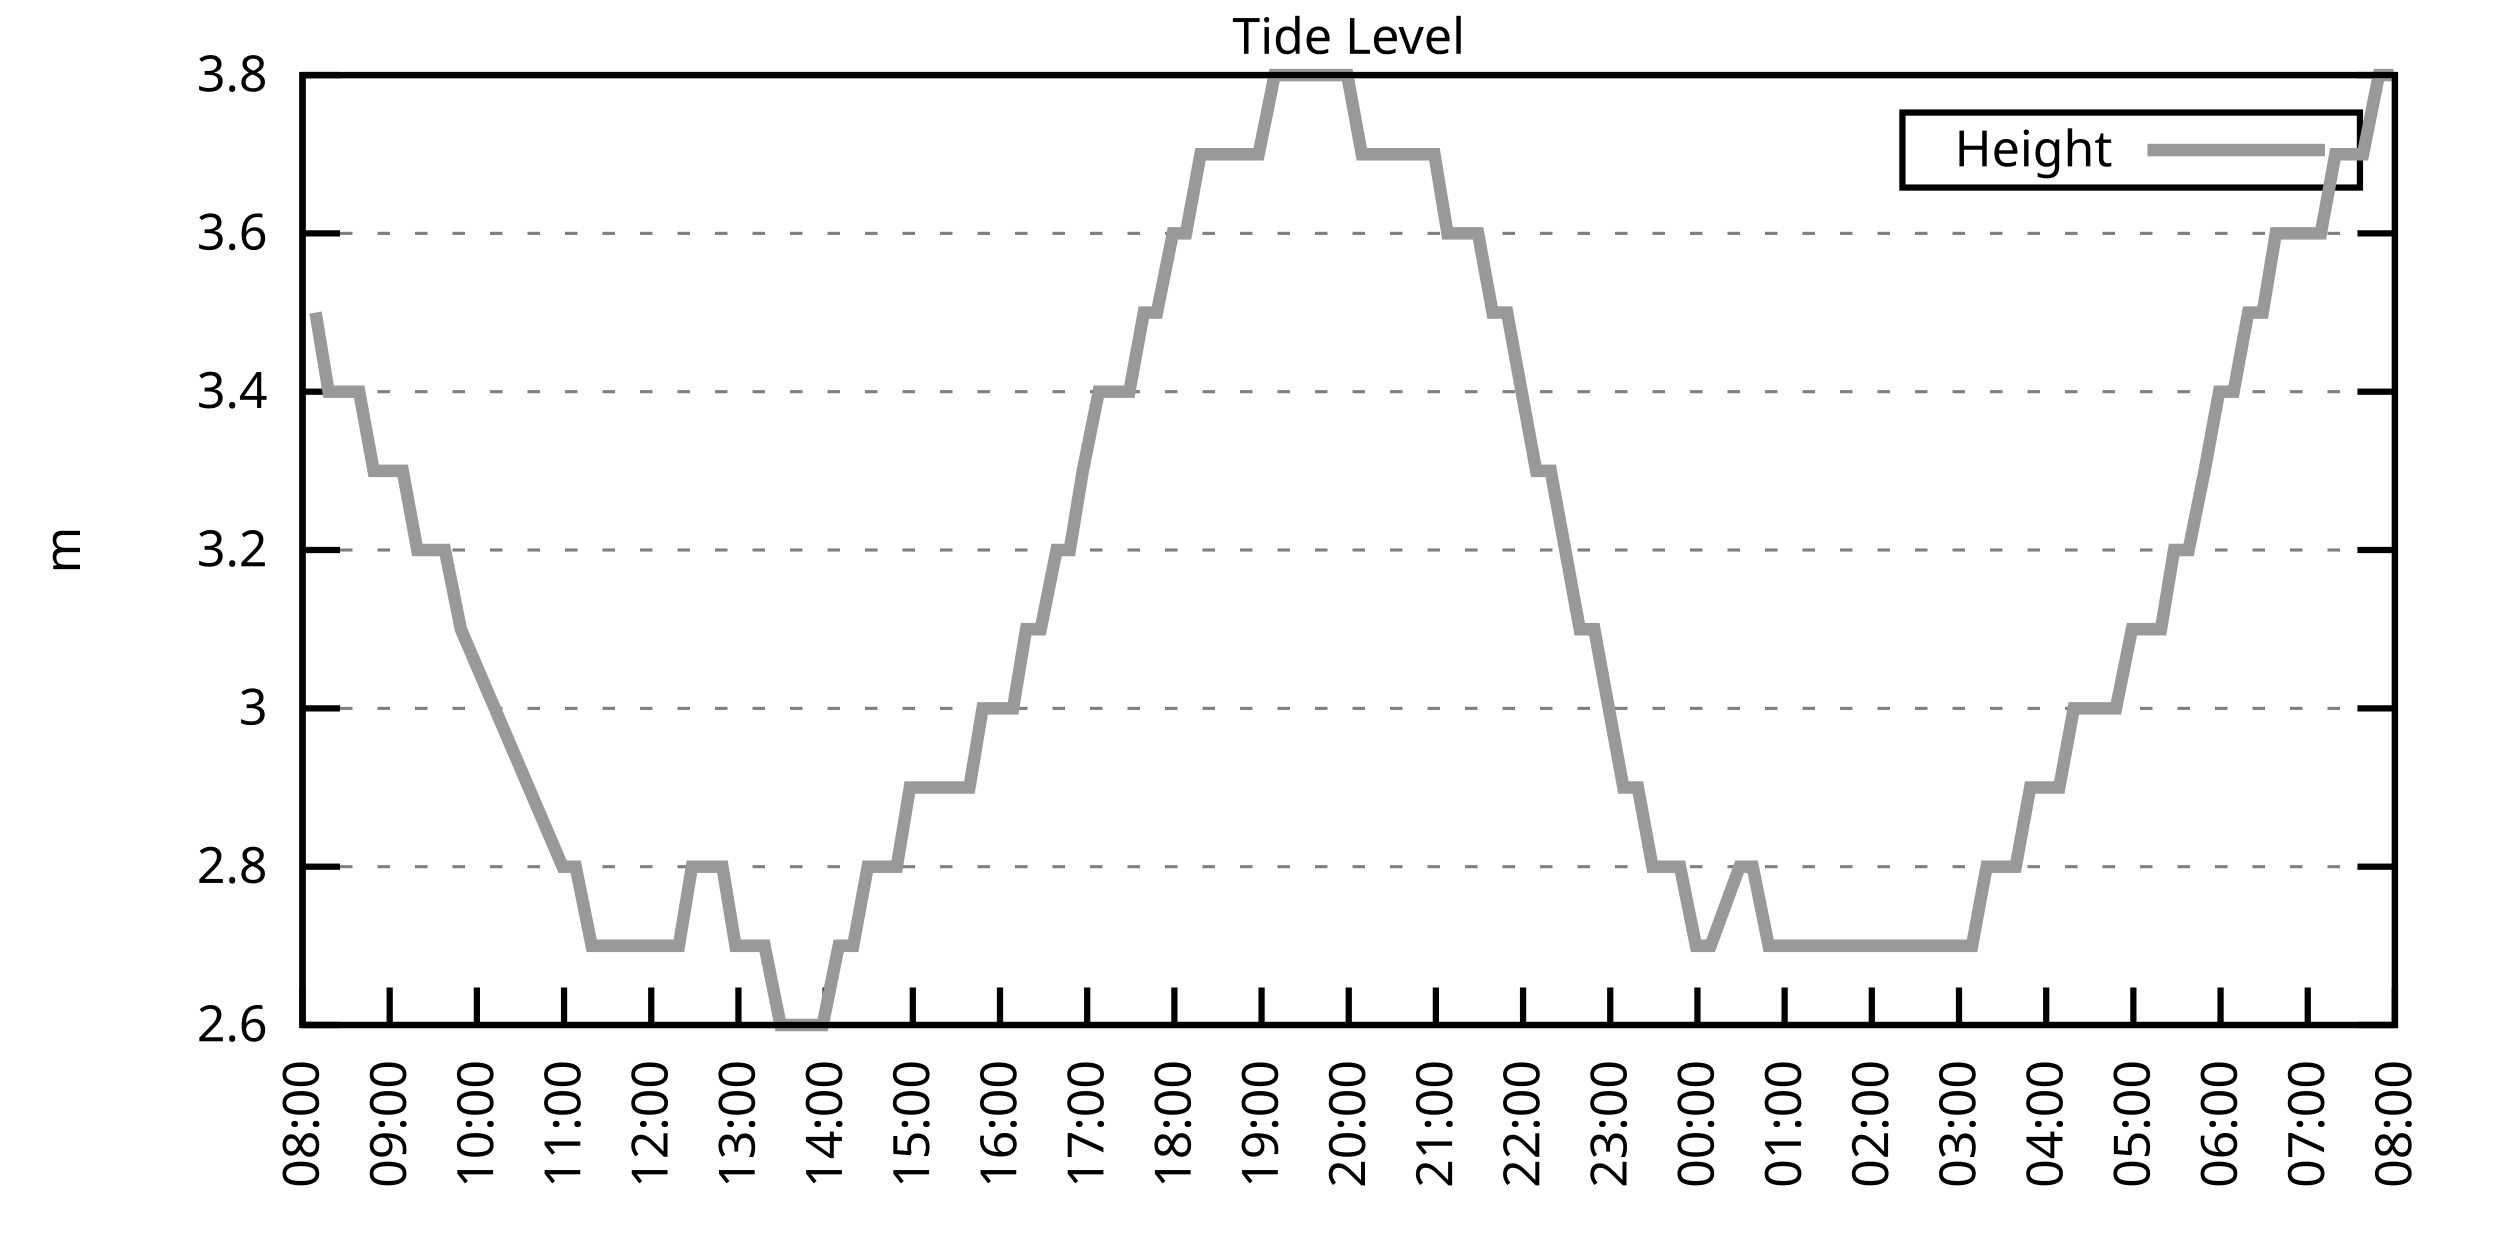
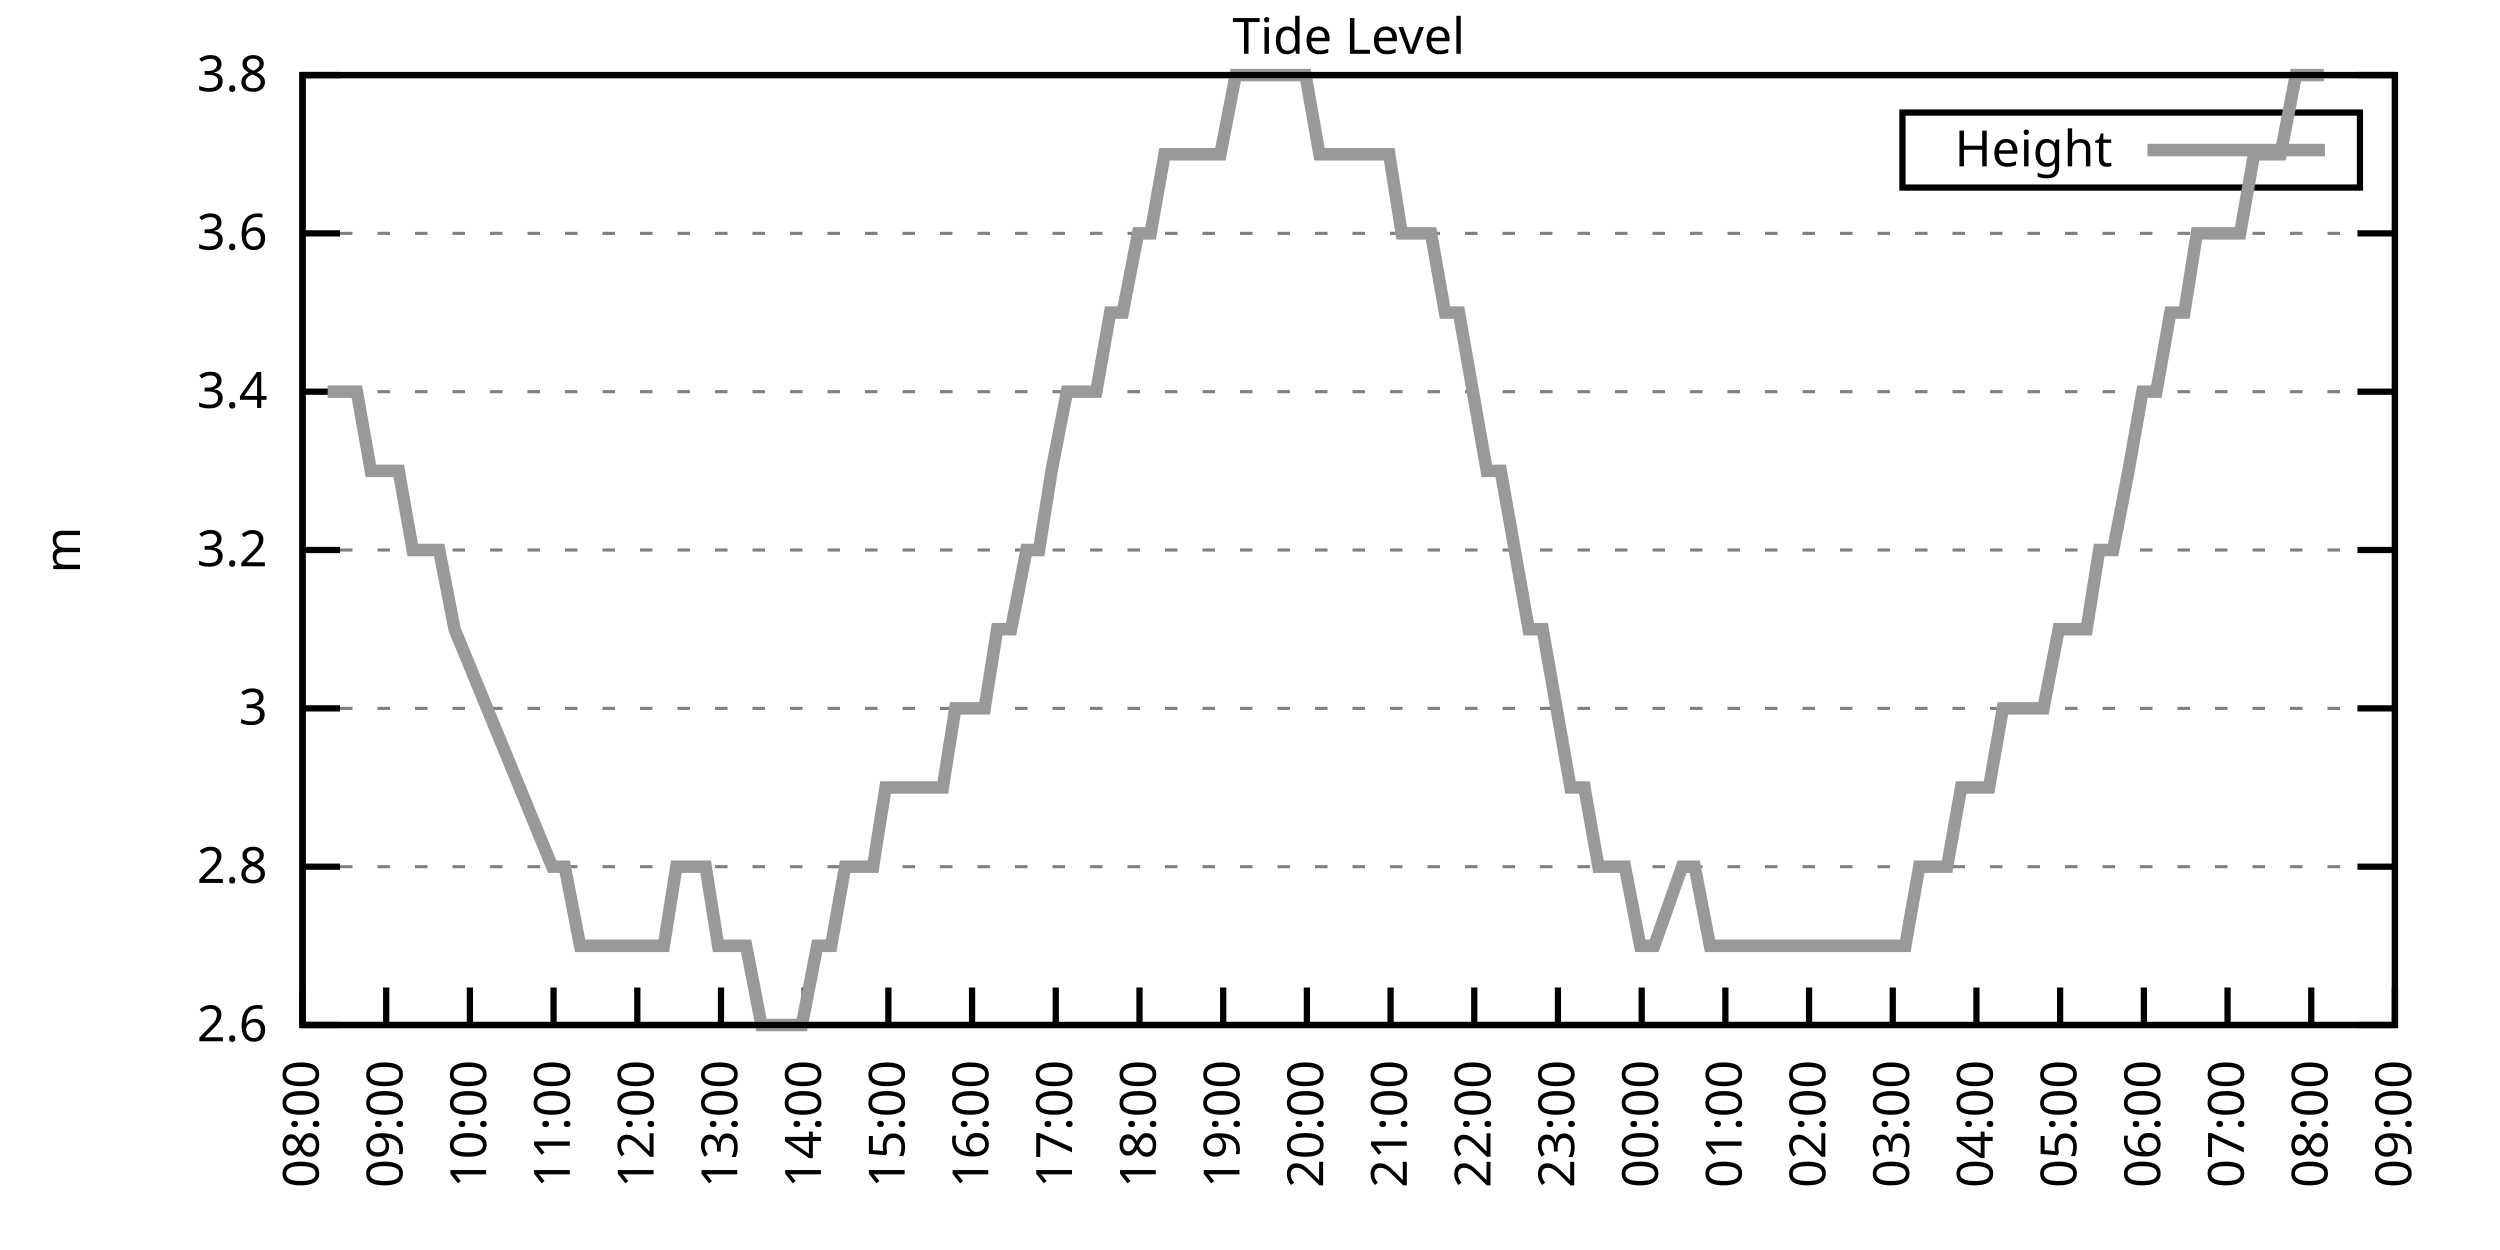
<svg xmlns="http://www.w3.org/2000/svg" xmlns:xlink="http://www.w3.org/1999/xlink" width="400" height="200" viewBox="0 0 400 200">
  <g id="gnuplot_canvas">
    <rect x="0" y="0" width="400" height="200" fill="none" />
    <defs>
      <circle id="gpDot" r="0.5" stroke-width="0.5" stroke="currentColor" />
      <path id="gpPt0" stroke-width="0.333" stroke="currentColor" d="M-1,0 h2 M0,-1 v2" />
      <path id="gpPt1" stroke-width="0.333" stroke="currentColor" d="M-1,-1 L1,1 M1,-1 L-1,1" />
      <path id="gpPt2" stroke-width="0.333" stroke="currentColor" d="M-1,0 L1,0 M0,-1 L0,1 M-1,-1 L1,1 M-1,1 L1,-1" />
      <rect id="gpPt3" stroke-width="0.333" stroke="currentColor" x="-1" y="-1" width="2" height="2" />
      <rect id="gpPt4" stroke-width="0.333" stroke="currentColor" fill="currentColor" x="-1" y="-1" width="2" height="2" />
      <circle id="gpPt5" stroke-width="0.333" stroke="currentColor" cx="0" cy="0" r="1" />
      <use xlink:href="#gpPt5" id="gpPt6" fill="currentColor" stroke="none" />
      <path id="gpPt7" stroke-width="0.333" stroke="currentColor" d="M0,-1.33 L-1.33,0.67 L1.33,0.67 z" />
      <use xlink:href="#gpPt7" id="gpPt8" fill="currentColor" stroke="none" />
      <use xlink:href="#gpPt7" id="gpPt9" stroke="currentColor" transform="rotate(180)" />
      <use xlink:href="#gpPt9" id="gpPt10" fill="currentColor" stroke="none" />
      <use xlink:href="#gpPt3" id="gpPt11" stroke="currentColor" transform="rotate(45)" />
      <use xlink:href="#gpPt11" id="gpPt12" fill="currentColor" stroke="none" />
      <path id="gpPt13" stroke-width="0.333" stroke="currentColor" d="M0,1.330 L1.265,0.411 L0.782,-1.067 L-0.782,-1.076 L-1.265,0.411 z" />
      <use xlink:href="#gpPt13" id="gpPt14" fill="currentColor" stroke="none" />
      <filter id="textbox" filterUnits="objectBoundingBox" x="0" y="0" height="1" width="1">
        <feFlood flood-color="white" flood-opacity="1" result="bgnd" />
        <feComposite in="SourceGraphic" in2="bgnd" operator="atop" />
      </filter>
      <filter id="greybox" filterUnits="objectBoundingBox" x="0" y="0" height="1" width="1">
        <feFlood flood-color="lightgrey" flood-opacity="1" result="grey" />
        <feComposite in="SourceGraphic" in2="grey" operator="atop" />
      </filter>
    </defs>
    <g fill="none" color="white" stroke="currentColor" stroke-width="1.00" stroke-linecap="butt" stroke-linejoin="miter">
</g>
    <g fill="none" color="black" stroke="currentColor" stroke-width="1.00" stroke-linecap="butt" stroke-linejoin="miter">
      <g stroke="none" shape-rendering="crispEdges">
        <polygon fill="rgb(255, 255, 255)" points="48.40,164.00 383.18,164.00 383.18,12.02 48.40,12.02 " />
      </g>
    </g>
    <g fill="none" color="black" stroke="currentColor" stroke-width="1.00" stroke-linecap="butt" stroke-linejoin="miter">
</g>
    <g fill="none" color="black" stroke="black" stroke-width="0.50" stroke-linecap="butt" stroke-linejoin="miter">
</g>
    <g fill="none" color="gray" stroke="currentColor" stroke-width="0.50" stroke-linecap="butt" stroke-linejoin="miter">
      <path stroke="gray" stroke-dasharray="2,4" class="gridline" d="M48.40,164.00 L383.19,164.00  " />
    </g>
    <g fill="none" color="gray" stroke="gray" stroke-width="1.00" stroke-linecap="butt" stroke-linejoin="miter">
</g>
    <g fill="none" color="black" stroke="currentColor" stroke-width="1.00" stroke-linecap="butt" stroke-linejoin="miter">
      <path stroke="black" d="M48.40,164.00 L54.40,164.00 M383.19,164.00 L377.19,164.00  " />
      <g transform="translate(42.80,166.60)" stroke="none" fill="black" font-family="Sans" font-size="8.00" text-anchor="end">
        <text>
          <tspan font-family="Sans"> 2.6</tspan>
        </text>
      </g>
    </g>
    <g fill="none" color="black" stroke="currentColor" stroke-width="1.00" stroke-linecap="butt" stroke-linejoin="miter">
</g>
    <g fill="none" color="black" stroke="black" stroke-width="0.50" stroke-linecap="butt" stroke-linejoin="miter">
</g>
    <g fill="none" color="gray" stroke="currentColor" stroke-width="0.50" stroke-linecap="butt" stroke-linejoin="miter">
      <path stroke="gray" stroke-dasharray="2,4" class="gridline" d="M48.40,138.67 L383.19,138.67  " />
    </g>
    <g fill="none" color="gray" stroke="gray" stroke-width="1.00" stroke-linecap="butt" stroke-linejoin="miter">
</g>
    <g fill="none" color="black" stroke="currentColor" stroke-width="1.00" stroke-linecap="butt" stroke-linejoin="miter">
      <path stroke="black" d="M48.40,138.67 L54.40,138.67 M383.19,138.67 L377.19,138.67  " />
      <g transform="translate(42.80,141.27)" stroke="none" fill="black" font-family="Sans" font-size="8.00" text-anchor="end">
        <text>
          <tspan font-family="Sans"> 2.8</tspan>
        </text>
      </g>
    </g>
    <g fill="none" color="black" stroke="currentColor" stroke-width="1.00" stroke-linecap="butt" stroke-linejoin="miter">
</g>
    <g fill="none" color="black" stroke="black" stroke-width="0.50" stroke-linecap="butt" stroke-linejoin="miter">
</g>
    <g fill="none" color="gray" stroke="currentColor" stroke-width="0.50" stroke-linecap="butt" stroke-linejoin="miter">
      <path stroke="gray" stroke-dasharray="2,4" class="gridline" d="M48.40,113.34 L383.19,113.34  " />
    </g>
    <g fill="none" color="gray" stroke="gray" stroke-width="1.00" stroke-linecap="butt" stroke-linejoin="miter">
</g>
    <g fill="none" color="black" stroke="currentColor" stroke-width="1.00" stroke-linecap="butt" stroke-linejoin="miter">
      <path stroke="black" d="M48.40,113.34 L54.40,113.34 M383.19,113.34 L377.19,113.34  " />
      <g transform="translate(42.80,115.94)" stroke="none" fill="black" font-family="Sans" font-size="8.00" text-anchor="end">
        <text>
          <tspan font-family="Sans"> 3</tspan>
        </text>
      </g>
    </g>
    <g fill="none" color="black" stroke="currentColor" stroke-width="1.00" stroke-linecap="butt" stroke-linejoin="miter">
</g>
    <g fill="none" color="black" stroke="black" stroke-width="0.50" stroke-linecap="butt" stroke-linejoin="miter">
</g>
    <g fill="none" color="gray" stroke="currentColor" stroke-width="0.50" stroke-linecap="butt" stroke-linejoin="miter">
      <path stroke="gray" stroke-dasharray="2,4" class="gridline" d="M48.40,88.00 L383.19,88.00  " />
    </g>
    <g fill="none" color="gray" stroke="gray" stroke-width="1.00" stroke-linecap="butt" stroke-linejoin="miter">
</g>
    <g fill="none" color="black" stroke="currentColor" stroke-width="1.00" stroke-linecap="butt" stroke-linejoin="miter">
      <path stroke="black" d="M48.40,88.00 L54.40,88.00 M383.19,88.00 L377.19,88.00  " />
      <g transform="translate(42.80,90.60)" stroke="none" fill="black" font-family="Sans" font-size="8.00" text-anchor="end">
        <text>
          <tspan font-family="Sans"> 3.2</tspan>
        </text>
      </g>
    </g>
    <g fill="none" color="black" stroke="currentColor" stroke-width="1.00" stroke-linecap="butt" stroke-linejoin="miter">
</g>
    <g fill="none" color="black" stroke="black" stroke-width="0.50" stroke-linecap="butt" stroke-linejoin="miter">
</g>
    <g fill="none" color="gray" stroke="currentColor" stroke-width="0.50" stroke-linecap="butt" stroke-linejoin="miter">
      <path stroke="gray" stroke-dasharray="2,4" class="gridline" d="M48.40,62.67 L383.19,62.67  " />
    </g>
    <g fill="none" color="gray" stroke="gray" stroke-width="1.00" stroke-linecap="butt" stroke-linejoin="miter">
</g>
    <g fill="none" color="black" stroke="currentColor" stroke-width="1.00" stroke-linecap="butt" stroke-linejoin="miter">
      <path stroke="black" d="M48.40,62.67 L54.40,62.67 M383.19,62.67 L377.19,62.67  " />
      <g transform="translate(42.80,65.27)" stroke="none" fill="black" font-family="Sans" font-size="8.00" text-anchor="end">
        <text>
          <tspan font-family="Sans"> 3.4</tspan>
        </text>
      </g>
    </g>
    <g fill="none" color="black" stroke="currentColor" stroke-width="1.00" stroke-linecap="butt" stroke-linejoin="miter">
</g>
    <g fill="none" color="black" stroke="black" stroke-width="0.50" stroke-linecap="butt" stroke-linejoin="miter">
</g>
    <g fill="none" color="gray" stroke="currentColor" stroke-width="0.50" stroke-linecap="butt" stroke-linejoin="miter">
      <path stroke="gray" stroke-dasharray="2,4" class="gridline" d="M48.40,37.34 L383.19,37.34  " />
    </g>
    <g fill="none" color="gray" stroke="gray" stroke-width="1.00" stroke-linecap="butt" stroke-linejoin="miter">
</g>
    <g fill="none" color="black" stroke="currentColor" stroke-width="1.00" stroke-linecap="butt" stroke-linejoin="miter">
      <path stroke="black" d="M48.40,37.34 L54.40,37.34 M383.19,37.34 L377.19,37.34  " />
      <g transform="translate(42.80,39.94)" stroke="none" fill="black" font-family="Sans" font-size="8.00" text-anchor="end">
        <text>
          <tspan font-family="Sans"> 3.6</tspan>
        </text>
      </g>
    </g>
    <g fill="none" color="black" stroke="currentColor" stroke-width="1.00" stroke-linecap="butt" stroke-linejoin="miter">
</g>
    <g fill="none" color="black" stroke="black" stroke-width="0.50" stroke-linecap="butt" stroke-linejoin="miter">
</g>
    <g fill="none" color="gray" stroke="currentColor" stroke-width="0.50" stroke-linecap="butt" stroke-linejoin="miter">
      <path stroke="gray" stroke-dasharray="2,4" class="gridline" d="M48.40,12.01 L383.19,12.01  " />
    </g>
    <g fill="none" color="gray" stroke="gray" stroke-width="1.00" stroke-linecap="butt" stroke-linejoin="miter">
</g>
    <g fill="none" color="black" stroke="currentColor" stroke-width="1.00" stroke-linecap="butt" stroke-linejoin="miter">
      <path stroke="black" d="M48.40,12.01 L54.40,12.01 M383.19,12.01 L377.19,12.01  " />
      <g transform="translate(42.80,14.61)" stroke="none" fill="black" font-family="Sans" font-size="8.00" text-anchor="end">
        <text>
          <tspan font-family="Sans"> 3.8</tspan>
        </text>
      </g>
    </g>
    <g fill="none" color="black" stroke="currentColor" stroke-width="1.00" stroke-linecap="butt" stroke-linejoin="miter">
      <path stroke="black" d="M48.40,164.00 L48.40,158.00  " />
      <g transform="translate(51.00,169.60) rotate(270.00)" stroke="none" fill="black" font-family="Sans" font-size="8.00" text-anchor="end">
        <text>
          <tspan font-family="Sans">08:00</tspan>
        </text>
      </g>
    </g>
    <g fill="none" color="black" stroke="currentColor" stroke-width="1.00" stroke-linecap="butt" stroke-linejoin="miter">
-       <path stroke="black" d="M62.35,164.00 L62.35,158.00  " />
-       <g transform="translate(64.95,169.60) rotate(270.00)" stroke="none" fill="black" font-family="Sans" font-size="8.00" text-anchor="end">
+       <path stroke="black" d="M61.79,164.00 L61.79,158.00  " />
+       <g transform="translate(64.39,169.60) rotate(270.00)" stroke="none" fill="black" font-family="Sans" font-size="8.00" text-anchor="end">
        <text>
          <tspan font-family="Sans">09:00</tspan>
        </text>
      </g>
    </g>
    <g fill="none" color="black" stroke="currentColor" stroke-width="1.00" stroke-linecap="butt" stroke-linejoin="miter">
-       <path stroke="black" d="M76.30,164.00 L76.30,158.00  " />
-       <g transform="translate(78.90,169.60) rotate(270.00)" stroke="none" fill="black" font-family="Sans" font-size="8.00" text-anchor="end">
+       <path stroke="black" d="M75.18,164.00 L75.18,158.00  " />
+       <g transform="translate(77.78,169.60) rotate(270.00)" stroke="none" fill="black" font-family="Sans" font-size="8.00" text-anchor="end">
        <text>
          <tspan font-family="Sans">10:00</tspan>
        </text>
      </g>
    </g>
    <g fill="none" color="black" stroke="currentColor" stroke-width="1.00" stroke-linecap="butt" stroke-linejoin="miter">
-       <path stroke="black" d="M90.25,164.00 L90.25,158.00  " />
-       <g transform="translate(92.85,169.60) rotate(270.00)" stroke="none" fill="black" font-family="Sans" font-size="8.00" text-anchor="end">
+       <path stroke="black" d="M88.57,164.00 L88.57,158.00  " />
+       <g transform="translate(91.17,169.60) rotate(270.00)" stroke="none" fill="black" font-family="Sans" font-size="8.00" text-anchor="end">
        <text>
          <tspan font-family="Sans">11:00</tspan>
        </text>
      </g>
    </g>
    <g fill="none" color="black" stroke="currentColor" stroke-width="1.00" stroke-linecap="butt" stroke-linejoin="miter">
-       <path stroke="black" d="M104.20,164.00 L104.20,158.00  " />
-       <g transform="translate(106.80,169.60) rotate(270.00)" stroke="none" fill="black" font-family="Sans" font-size="8.00" text-anchor="end">
+       <path stroke="black" d="M101.97,164.00 L101.97,158.00  " />
+       <g transform="translate(104.57,169.60) rotate(270.00)" stroke="none" fill="black" font-family="Sans" font-size="8.00" text-anchor="end">
        <text>
          <tspan font-family="Sans">12:00</tspan>
        </text>
      </g>
    </g>
    <g fill="none" color="black" stroke="currentColor" stroke-width="1.00" stroke-linecap="butt" stroke-linejoin="miter">
-       <path stroke="black" d="M118.15,164.00 L118.15,158.00  " />
-       <g transform="translate(120.75,169.60) rotate(270.00)" stroke="none" fill="black" font-family="Sans" font-size="8.00" text-anchor="end">
+       <path stroke="black" d="M115.36,164.00 L115.36,158.00  " />
+       <g transform="translate(117.96,169.60) rotate(270.00)" stroke="none" fill="black" font-family="Sans" font-size="8.00" text-anchor="end">
        <text>
          <tspan font-family="Sans">13:00</tspan>
        </text>
      </g>
    </g>
    <g fill="none" color="black" stroke="currentColor" stroke-width="1.00" stroke-linecap="butt" stroke-linejoin="miter">
-       <path stroke="black" d="M132.10,164.00 L132.10,158.00  " />
-       <g transform="translate(134.70,169.60) rotate(270.00)" stroke="none" fill="black" font-family="Sans" font-size="8.00" text-anchor="end">
+       <path stroke="black" d="M128.75,164.00 L128.75,158.00  " />
+       <g transform="translate(131.35,169.60) rotate(270.00)" stroke="none" fill="black" font-family="Sans" font-size="8.00" text-anchor="end">
        <text>
          <tspan font-family="Sans">14:00</tspan>
        </text>
      </g>
    </g>
    <g fill="none" color="black" stroke="currentColor" stroke-width="1.00" stroke-linecap="butt" stroke-linejoin="miter">
-       <path stroke="black" d="M146.05,164.00 L146.05,158.00  " />
-       <g transform="translate(148.65,169.60) rotate(270.00)" stroke="none" fill="black" font-family="Sans" font-size="8.00" text-anchor="end">
+       <path stroke="black" d="M142.14,164.00 L142.14,158.00  " />
+       <g transform="translate(144.74,169.60) rotate(270.00)" stroke="none" fill="black" font-family="Sans" font-size="8.00" text-anchor="end">
        <text>
          <tspan font-family="Sans">15:00</tspan>
        </text>
      </g>
    </g>
    <g fill="none" color="black" stroke="currentColor" stroke-width="1.00" stroke-linecap="butt" stroke-linejoin="miter">
-       <path stroke="black" d="M160.00,164.00 L160.00,158.00  " />
-       <g transform="translate(162.60,169.60) rotate(270.00)" stroke="none" fill="black" font-family="Sans" font-size="8.00" text-anchor="end">
+       <path stroke="black" d="M155.53,164.00 L155.53,158.00  " />
+       <g transform="translate(158.13,169.60) rotate(270.00)" stroke="none" fill="black" font-family="Sans" font-size="8.00" text-anchor="end">
        <text>
          <tspan font-family="Sans">16:00</tspan>
        </text>
      </g>
    </g>
    <g fill="none" color="black" stroke="currentColor" stroke-width="1.00" stroke-linecap="butt" stroke-linejoin="miter">
-       <path stroke="black" d="M173.95,164.00 L173.95,158.00  " />
-       <g transform="translate(176.55,169.60) rotate(270.00)" stroke="none" fill="black" font-family="Sans" font-size="8.00" text-anchor="end">
+       <path stroke="black" d="M168.92,164.00 L168.92,158.00  " />
+       <g transform="translate(171.52,169.60) rotate(270.00)" stroke="none" fill="black" font-family="Sans" font-size="8.00" text-anchor="end">
        <text>
          <tspan font-family="Sans">17:00</tspan>
        </text>
      </g>
    </g>
    <g fill="none" color="black" stroke="currentColor" stroke-width="1.00" stroke-linecap="butt" stroke-linejoin="miter">
-       <path stroke="black" d="M187.90,164.00 L187.90,158.00  " />
-       <g transform="translate(190.50,169.60) rotate(270.00)" stroke="none" fill="black" font-family="Sans" font-size="8.00" text-anchor="end">
+       <path stroke="black" d="M182.32,164.00 L182.32,158.00  " />
+       <g transform="translate(184.92,169.60) rotate(270.00)" stroke="none" fill="black" font-family="Sans" font-size="8.00" text-anchor="end">
        <text>
          <tspan font-family="Sans">18:00</tspan>
        </text>
      </g>
    </g>
    <g fill="none" color="black" stroke="currentColor" stroke-width="1.00" stroke-linecap="butt" stroke-linejoin="miter">
-       <path stroke="black" d="M201.85,164.00 L201.85,158.00  " />
-       <g transform="translate(204.45,169.60) rotate(270.00)" stroke="none" fill="black" font-family="Sans" font-size="8.00" text-anchor="end">
+       <path stroke="black" d="M195.71,164.00 L195.71,158.00  " />
+       <g transform="translate(198.31,169.60) rotate(270.00)" stroke="none" fill="black" font-family="Sans" font-size="8.00" text-anchor="end">
        <text>
          <tspan font-family="Sans">19:00</tspan>
        </text>
      </g>
    </g>
    <g fill="none" color="black" stroke="currentColor" stroke-width="1.00" stroke-linecap="butt" stroke-linejoin="miter">
-       <path stroke="black" d="M215.80,164.00 L215.80,158.00  " />
-       <g transform="translate(218.40,169.60) rotate(270.00)" stroke="none" fill="black" font-family="Sans" font-size="8.00" text-anchor="end">
+       <path stroke="black" d="M209.10,164.00 L209.10,158.00  " />
+       <g transform="translate(211.70,169.60) rotate(270.00)" stroke="none" fill="black" font-family="Sans" font-size="8.00" text-anchor="end">
        <text>
          <tspan font-family="Sans">20:00</tspan>
        </text>
      </g>
    </g>
    <g fill="none" color="black" stroke="currentColor" stroke-width="1.00" stroke-linecap="butt" stroke-linejoin="miter">
-       <path stroke="black" d="M229.74,164.00 L229.74,158.00  " />
-       <g transform="translate(232.34,169.60) rotate(270.00)" stroke="none" fill="black" font-family="Sans" font-size="8.00" text-anchor="end">
+       <path stroke="black" d="M222.49,164.00 L222.49,158.00  " />
+       <g transform="translate(225.09,169.60) rotate(270.00)" stroke="none" fill="black" font-family="Sans" font-size="8.00" text-anchor="end">
        <text>
          <tspan font-family="Sans">21:00</tspan>
        </text>
      </g>
    </g>
    <g fill="none" color="black" stroke="currentColor" stroke-width="1.00" stroke-linecap="butt" stroke-linejoin="miter">
-       <path stroke="black" d="M243.69,164.00 L243.69,158.00  " />
-       <g transform="translate(246.29,169.60) rotate(270.00)" stroke="none" fill="black" font-family="Sans" font-size="8.00" text-anchor="end">
+       <path stroke="black" d="M235.88,164.00 L235.88,158.00  " />
+       <g transform="translate(238.48,169.60) rotate(270.00)" stroke="none" fill="black" font-family="Sans" font-size="8.00" text-anchor="end">
        <text>
          <tspan font-family="Sans">22:00</tspan>
        </text>
      </g>
    </g>
    <g fill="none" color="black" stroke="currentColor" stroke-width="1.00" stroke-linecap="butt" stroke-linejoin="miter">
-       <path stroke="black" d="M257.64,164.00 L257.64,158.00  " />
-       <g transform="translate(260.24,169.60) rotate(270.00)" stroke="none" fill="black" font-family="Sans" font-size="8.00" text-anchor="end">
+       <path stroke="black" d="M249.27,164.00 L249.27,158.00  " />
+       <g transform="translate(251.87,169.60) rotate(270.00)" stroke="none" fill="black" font-family="Sans" font-size="8.00" text-anchor="end">
        <text>
          <tspan font-family="Sans">23:00</tspan>
        </text>
      </g>
    </g>
    <g fill="none" color="black" stroke="currentColor" stroke-width="1.00" stroke-linecap="butt" stroke-linejoin="miter">
-       <path stroke="black" d="M271.59,164.00 L271.59,158.00  " />
-       <g transform="translate(274.19,169.60) rotate(270.00)" stroke="none" fill="black" font-family="Sans" font-size="8.00" text-anchor="end">
+       <path stroke="black" d="M262.67,164.00 L262.67,158.00  " />
+       <g transform="translate(265.27,169.60) rotate(270.00)" stroke="none" fill="black" font-family="Sans" font-size="8.00" text-anchor="end">
        <text>
          <tspan font-family="Sans">00:00</tspan>
        </text>
      </g>
    </g>
    <g fill="none" color="black" stroke="currentColor" stroke-width="1.00" stroke-linecap="butt" stroke-linejoin="miter">
-       <path stroke="black" d="M285.54,164.00 L285.54,158.00  " />
-       <g transform="translate(288.14,169.60) rotate(270.00)" stroke="none" fill="black" font-family="Sans" font-size="8.00" text-anchor="end">
+       <path stroke="black" d="M276.06,164.00 L276.06,158.00  " />
+       <g transform="translate(278.66,169.60) rotate(270.00)" stroke="none" fill="black" font-family="Sans" font-size="8.00" text-anchor="end">
        <text>
          <tspan font-family="Sans">01:00</tspan>
        </text>
      </g>
    </g>
    <g fill="none" color="black" stroke="currentColor" stroke-width="1.00" stroke-linecap="butt" stroke-linejoin="miter">
-       <path stroke="black" d="M299.49,164.00 L299.49,158.00  " />
-       <g transform="translate(302.09,169.60) rotate(270.00)" stroke="none" fill="black" font-family="Sans" font-size="8.00" text-anchor="end">
+       <path stroke="black" d="M289.45,164.00 L289.45,158.00  " />
+       <g transform="translate(292.05,169.60) rotate(270.00)" stroke="none" fill="black" font-family="Sans" font-size="8.00" text-anchor="end">
        <text>
          <tspan font-family="Sans">02:00</tspan>
        </text>
      </g>
    </g>
    <g fill="none" color="black" stroke="currentColor" stroke-width="1.00" stroke-linecap="butt" stroke-linejoin="miter">
-       <path stroke="black" d="M313.44,164.00 L313.44,158.00  " />
-       <g transform="translate(316.04,169.60) rotate(270.00)" stroke="none" fill="black" font-family="Sans" font-size="8.00" text-anchor="end">
+       <path stroke="black" d="M302.84,164.00 L302.84,158.00  " />
+       <g transform="translate(305.44,169.60) rotate(270.00)" stroke="none" fill="black" font-family="Sans" font-size="8.00" text-anchor="end">
        <text>
          <tspan font-family="Sans">03:00</tspan>
        </text>
      </g>
    </g>
    <g fill="none" color="black" stroke="currentColor" stroke-width="1.00" stroke-linecap="butt" stroke-linejoin="miter">
-       <path stroke="black" d="M327.39,164.00 L327.39,158.00  " />
-       <g transform="translate(329.99,169.60) rotate(270.00)" stroke="none" fill="black" font-family="Sans" font-size="8.00" text-anchor="end">
+       <path stroke="black" d="M316.23,164.00 L316.23,158.00  " />
+       <g transform="translate(318.83,169.60) rotate(270.00)" stroke="none" fill="black" font-family="Sans" font-size="8.00" text-anchor="end">
        <text>
          <tspan font-family="Sans">04:00</tspan>
        </text>
      </g>
    </g>
    <g fill="none" color="black" stroke="currentColor" stroke-width="1.00" stroke-linecap="butt" stroke-linejoin="miter">
-       <path stroke="black" d="M341.34,164.00 L341.34,158.00  " />
-       <g transform="translate(343.94,169.60) rotate(270.00)" stroke="none" fill="black" font-family="Sans" font-size="8.00" text-anchor="end">
+       <path stroke="black" d="M329.62,164.00 L329.62,158.00  " />
+       <g transform="translate(332.22,169.60) rotate(270.00)" stroke="none" fill="black" font-family="Sans" font-size="8.00" text-anchor="end">
        <text>
          <tspan font-family="Sans">05:00</tspan>
        </text>
      </g>
    </g>
    <g fill="none" color="black" stroke="currentColor" stroke-width="1.00" stroke-linecap="butt" stroke-linejoin="miter">
-       <path stroke="black" d="M355.29,164.00 L355.29,158.00  " />
-       <g transform="translate(357.89,169.60) rotate(270.00)" stroke="none" fill="black" font-family="Sans" font-size="8.00" text-anchor="end">
+       <path stroke="black" d="M343.02,164.00 L343.02,158.00  " />
+       <g transform="translate(345.62,169.60) rotate(270.00)" stroke="none" fill="black" font-family="Sans" font-size="8.00" text-anchor="end">
        <text>
          <tspan font-family="Sans">06:00</tspan>
        </text>
      </g>
    </g>
    <g fill="none" color="black" stroke="currentColor" stroke-width="1.00" stroke-linecap="butt" stroke-linejoin="miter">
-       <path stroke="black" d="M369.24,164.00 L369.24,158.00  " />
-       <g transform="translate(371.84,169.60) rotate(270.00)" stroke="none" fill="black" font-family="Sans" font-size="8.00" text-anchor="end">
+       <path stroke="black" d="M356.41,164.00 L356.41,158.00  " />
+       <g transform="translate(359.01,169.60) rotate(270.00)" stroke="none" fill="black" font-family="Sans" font-size="8.00" text-anchor="end">
        <text>
          <tspan font-family="Sans">07:00</tspan>
+         </text>
+       </g>
+     </g>
+     <g fill="none" color="black" stroke="currentColor" stroke-width="1.00" stroke-linecap="butt" stroke-linejoin="miter">
+       <path stroke="black" d="M369.80,164.00 L369.80,158.00  " />
+       <g transform="translate(372.40,169.60) rotate(270.00)" stroke="none" fill="black" font-family="Sans" font-size="8.00" text-anchor="end">
+         <text>
+           <tspan font-family="Sans">08:00</tspan>
        </text>
      </g>
    </g>
    <g fill="none" color="black" stroke="currentColor" stroke-width="1.00" stroke-linecap="butt" stroke-linejoin="miter">
      <path stroke="black" d="M383.19,164.00 L383.19,158.00  " />
      <g transform="translate(385.79,169.60) rotate(270.00)" stroke="none" fill="black" font-family="Sans" font-size="8.00" text-anchor="end">
        <text>
-           <tspan font-family="Sans">08:00</tspan>
+           <tspan font-family="Sans">09:00</tspan>
        </text>
      </g>
    </g>
    <g fill="none" color="black" stroke="currentColor" stroke-width="1.00" stroke-linecap="butt" stroke-linejoin="miter">
</g>
    <g fill="none" color="black" stroke="currentColor" stroke-width="1.00" stroke-linecap="butt" stroke-linejoin="miter">
      <path stroke="black" d="M48.40,12.01 L48.40,164.00 L383.19,164.00 L383.19,12.01 L48.40,12.01 Z  " />
    </g>
    <g fill="none" color="black" stroke="currentColor" stroke-width="1.00" stroke-linecap="butt" stroke-linejoin="miter">
</g>
    <g fill="none" color="black" stroke="currentColor" stroke-width="1.00" stroke-linecap="butt" stroke-linejoin="miter">
      <path stroke="black" d="M304.39,30.01 L304.39,18.01 L377.59,18.01 L377.59,30.01 L304.39,30.01 Z  " />
    </g>
    <g id="Tide_level_plot_1">
      <g fill="none" color="white" stroke="black" stroke-width="2.00" stroke-linecap="butt" stroke-linejoin="miter">
</g>
      <g fill="none" color="black" stroke="currentColor" stroke-width="2.00" stroke-linecap="butt" stroke-linejoin="miter">
        <g transform="translate(337.99,26.61)" stroke="none" fill="black" font-family="Sans" font-size="8.00" text-anchor="end">
          <text>
            <tspan font-family="Sans">Height</tspan>
          </text>
        </g>
      </g>
      <g fill="none" color="black" stroke="currentColor" stroke-width="2.00" stroke-linecap="butt" stroke-linejoin="miter">
-         <path stroke="rgb(153, 153, 153)" d="M343.59,24.01 L371.99,24.01 M50.49,50.01 L52.58,62.67 L55.14,62.67 L57.47,62.67 L59.79,75.34 L61.88,75.34   L64.44,75.34 L66.77,88.00 L68.86,88.00 L71.18,88.00 L73.74,100.67 L90.02,138.67 L92.11,138.67 L94.67,151.33   L96.76,151.33 L99.32,151.33 L101.64,151.33 L103.97,151.33 L106.06,151.33 L108.62,151.33 L110.71,138.67 L113.03,138.67   L115.59,138.67 L117.68,151.33 L120.24,151.33 L122.33,151.33 L124.89,164.00 L127.22,164.00 L129.31,164.00 L131.63,164.00   L134.19,151.33 L136.51,151.33 L138.84,138.67 L141.16,138.67 L143.49,138.67 L145.58,126.00 L148.14,126.00 L150.23,126.00   L152.79,126.00 L155.11,126.00 L157.21,113.34 L159.76,113.34 L162.09,113.34 L164.18,100.67 L166.51,100.67 L169.06,88.00   L171.16,88.00 L173.25,75.34 L175.81,62.67 L178.13,62.67 L180.69,62.67 L183.01,50.01 L185.11,50.01 L187.66,37.34   L189.76,37.34 L192.08,24.68 L194.41,24.68 L196.96,24.68 L199.29,24.68 L201.38,24.68 L203.94,12.01 L206.26,12.01   L208.36,12.01 L210.91,12.01 L213.24,12.01 L215.56,12.01 L217.89,24.68 L220.21,24.68 L222.54,24.68 L224.86,24.68   L226.95,24.68 L229.51,24.68 L231.60,37.34 L233.93,37.34 L236.49,37.34 L238.81,50.01 L241.14,50.01 L243.46,62.67   L245.79,75.34 L248.11,75.34 L250.44,88.00 L252.76,100.67 L255.09,100.67 L257.41,113.34 L259.74,126.00 L262.06,126.00   L264.39,138.67 L266.71,138.67 L268.80,138.67 L271.36,151.33 L273.69,151.33 L278.34,138.67 L280.43,138.67 L282.99,151.33   L284.85,151.33 L287.40,151.33 L289.73,151.33 L292.29,151.33 L296.94,151.33 L299.26,151.33 L301.35,151.33 L303.91,151.33   L306.00,151.33 L308.33,151.33 L310.88,151.33 L312.74,151.33 L315.53,151.33 L317.86,138.67 L320.18,138.67 L322.51,138.67   L324.83,126.00 L327.16,126.00 L329.48,126.00 L331.81,113.34 L334.13,113.34 L336.46,113.34 L338.55,113.34 L341.11,100.67   L343.43,100.67 L345.76,100.67 L347.85,88.00 L350.18,88.00 L352.73,75.34 L355.06,62.67 L357.38,62.67 L359.71,50.01   L362.03,50.01 L364.13,37.34 L366.68,37.34 L368.78,37.34 L371.33,37.34 L373.66,24.68 L375.75,24.68 L378.08,24.68   L380.63,12.01 L382.96,12.01  " />
+         <path stroke="rgb(153, 153, 153)" d="M343.59,24.01 L371.99,24.01 M52.42,62.67 L54.87,62.67 L57.10,62.67 L59.34,75.34 L61.35,75.34 L63.80,75.34   L66.03,88.00 L68.04,88.00 L70.27,88.00 L72.73,100.67 L88.35,138.67 L90.36,138.67 L92.82,151.33 L94.82,151.33   L97.28,151.33 L99.51,151.33 L101.74,151.33 L103.75,151.33 L106.21,151.33 L108.22,138.67 L110.45,138.67 L112.90,138.67   L114.91,151.33 L117.37,151.33 L119.38,151.33 L121.83,164.00 L124.06,164.00 L126.07,164.00 L128.30,164.00 L130.76,151.33   L132.99,151.33 L135.22,138.67 L137.45,138.67 L139.69,138.67 L141.69,126.00 L144.15,126.00 L146.16,126.00 L148.61,126.00   L150.85,126.00 L152.85,113.34 L155.31,113.34 L157.54,113.34 L159.55,100.67 L161.78,100.67 L164.24,88.00 L166.25,88.00   L168.25,75.34 L170.71,62.67 L172.94,62.67 L175.40,62.67 L177.63,50.01 L179.64,50.01 L182.09,37.34 L184.10,37.34   L186.33,24.68 L188.57,24.68 L191.02,24.68 L193.25,24.68 L195.26,24.68 L197.72,12.01 L199.95,12.01 L201.96,12.01   L204.41,12.01 L206.64,12.01 L208.88,12.01 L211.11,24.68 L213.34,24.68 L215.57,24.68 L217.80,24.68 L219.81,24.68   L222.27,24.68 L224.28,37.34 L226.51,37.34 L228.96,37.34 L231.20,50.01 L233.43,50.01 L235.66,62.67 L237.89,75.34   L240.12,75.34 L242.36,88.00 L244.59,100.67 L246.82,100.67 L249.05,113.34 L251.28,126.00 L253.51,126.00 L255.75,138.67   L257.98,138.67 L259.99,138.67 L262.44,151.33 L264.67,151.33 L269.14,138.67 L271.15,138.67 L273.60,151.33 L275.39,151.33   L277.84,151.33 L280.07,151.33 L282.53,151.33 L286.99,151.33 L289.23,151.33 L291.23,151.33 L293.69,151.33 L295.70,151.33   L297.93,151.33 L300.39,151.33 L302.17,151.33 L304.85,151.33 L307.08,138.67 L309.31,138.67 L311.54,138.67 L313.78,126.00   L316.01,126.00 L318.24,126.00 L320.47,113.34 L322.70,113.34 L324.94,113.34 L326.95,113.34 L329.40,100.67 L331.63,100.67   L333.86,100.67 L335.87,88.00 L338.10,88.00 L340.56,75.34 L342.79,62.67 L345.02,62.67 L347.26,50.01 L349.49,50.01   L351.50,37.34 L353.95,37.34 L355.96,37.34 L358.42,37.34 L360.65,24.68 L362.66,24.68 L364.89,24.68 L367.34,12.01   L369.58,12.01 L371.81,12.01  " />
      </g>
    </g>
    <g fill="none" color="black" stroke="currentColor" stroke-width="2.00" stroke-linecap="butt" stroke-linejoin="miter">
</g>
    <g fill="none" color="black" stroke="black" stroke-width="1.00" stroke-linecap="butt" stroke-linejoin="miter">
</g>
    <g fill="none" color="black" stroke="currentColor" stroke-width="1.00" stroke-linecap="butt" stroke-linejoin="miter">
      <path stroke="black" d="M48.40,12.01 L48.40,164.00 L383.19,164.00 L383.19,12.01 L48.40,12.01 Z  " />
      <g transform="translate(12.80,88.01) rotate(270.00)" stroke="none" fill="black" font-family="Sans" font-size="8.00" text-anchor="middle">
        <text>
          <tspan font-family="Sans">m</tspan>
        </text>
      </g>
    </g>
    <g fill="none" color="black" stroke="currentColor" stroke-width="1.00" stroke-linecap="butt" stroke-linejoin="miter">
</g>
    <g fill="none" color="black" stroke="currentColor" stroke-width="1.00" stroke-linecap="butt" stroke-linejoin="miter">
      <g transform="translate(215.79,8.61)" stroke="none" fill="black" font-family="Sans" font-size="8.00" text-anchor="middle">
        <text>
          <tspan font-family="Sans">Tide Level</tspan>
        </text>
      </g>
    </g>
    <g fill="none" color="black" stroke="currentColor" stroke-width="1.00" stroke-linecap="butt" stroke-linejoin="miter">
</g>
  </g>
</svg>
